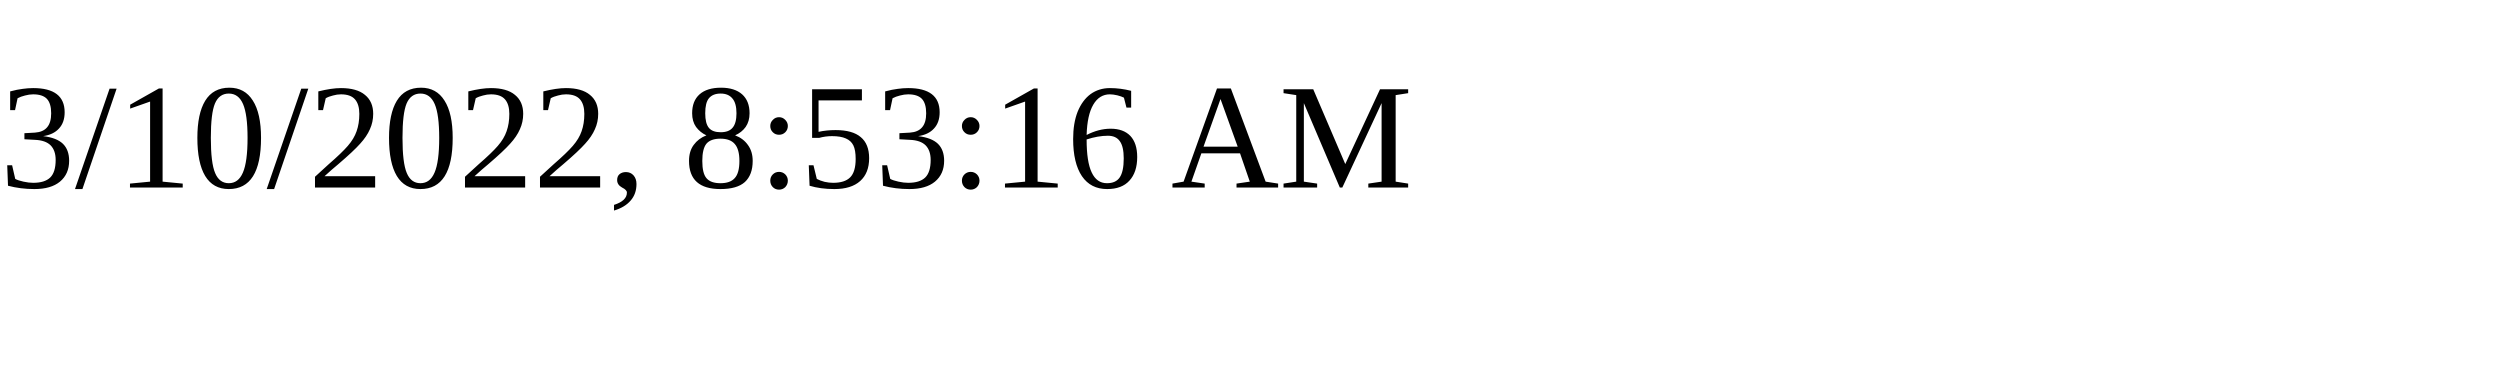
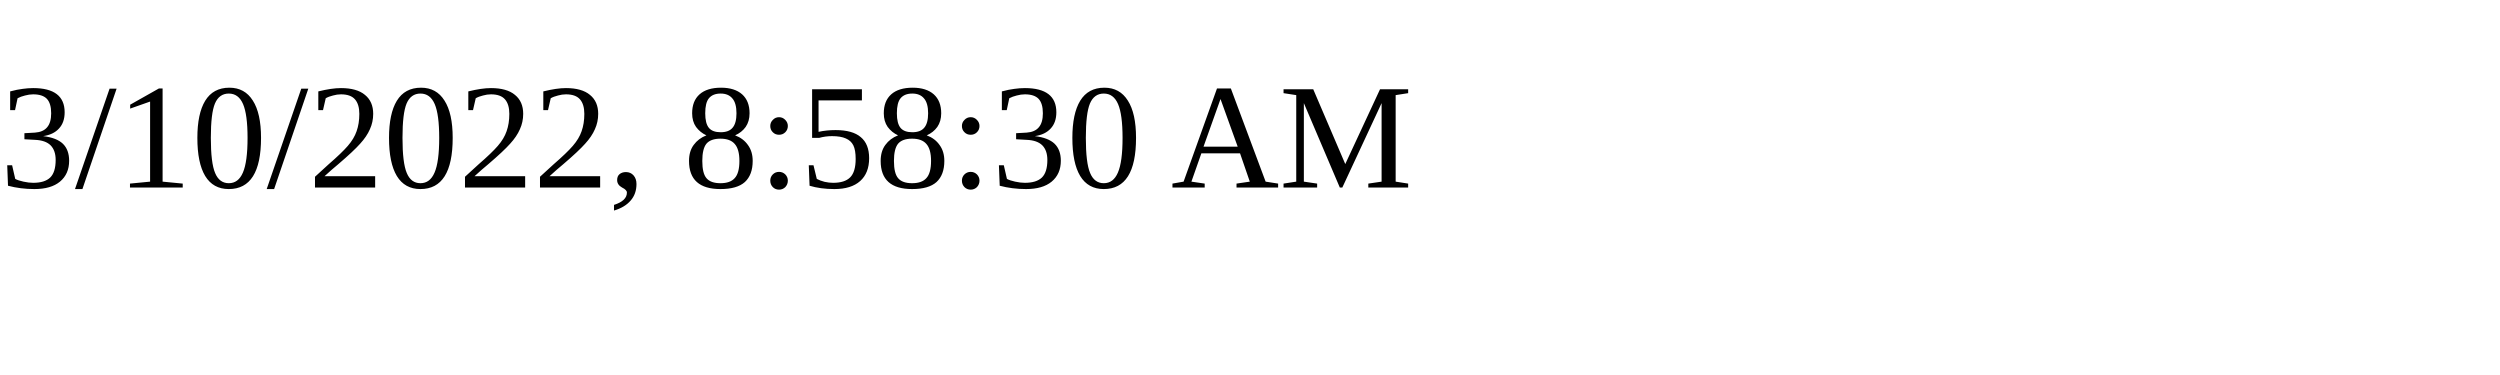
<svg xmlns="http://www.w3.org/2000/svg" height="30" width="200">
-   <text x="0" y="15">3/10/2022, 8:53:16 AM</text>
+   <text x="0" y="15">3/10/2022, 8:58:30 AM</text>
</svg>
